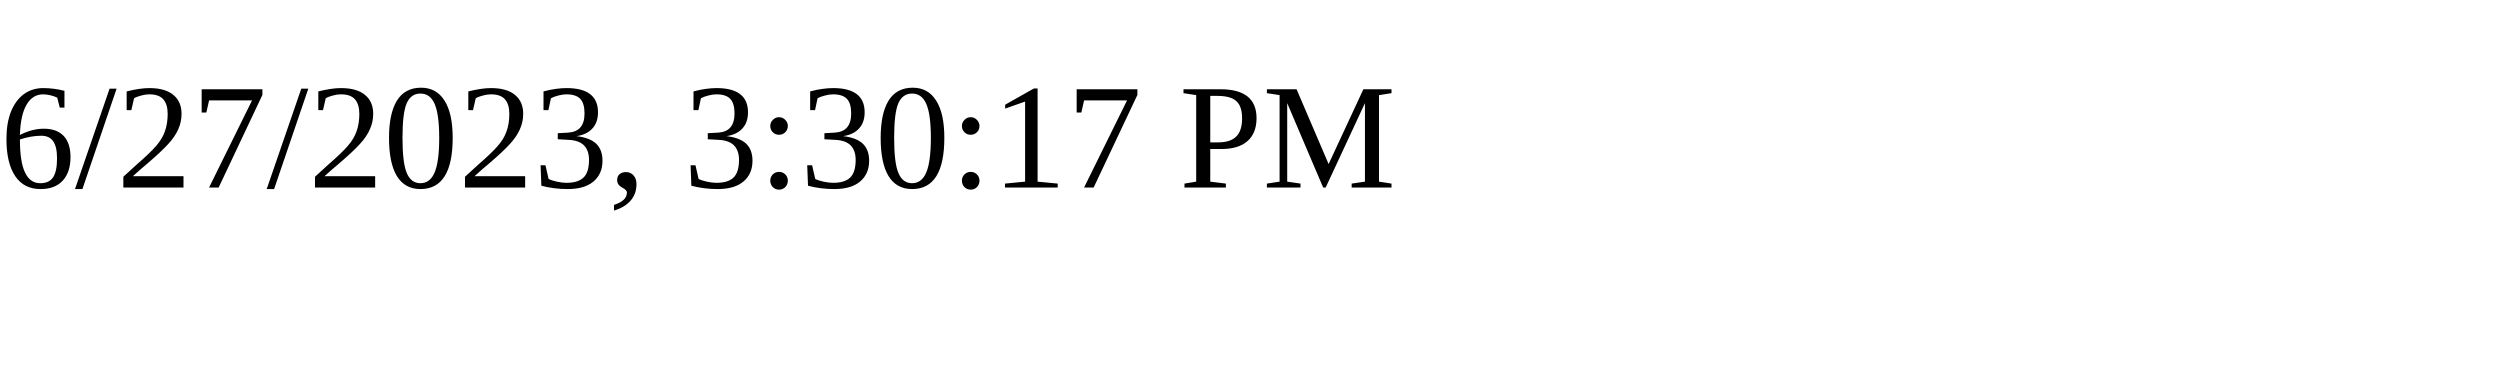
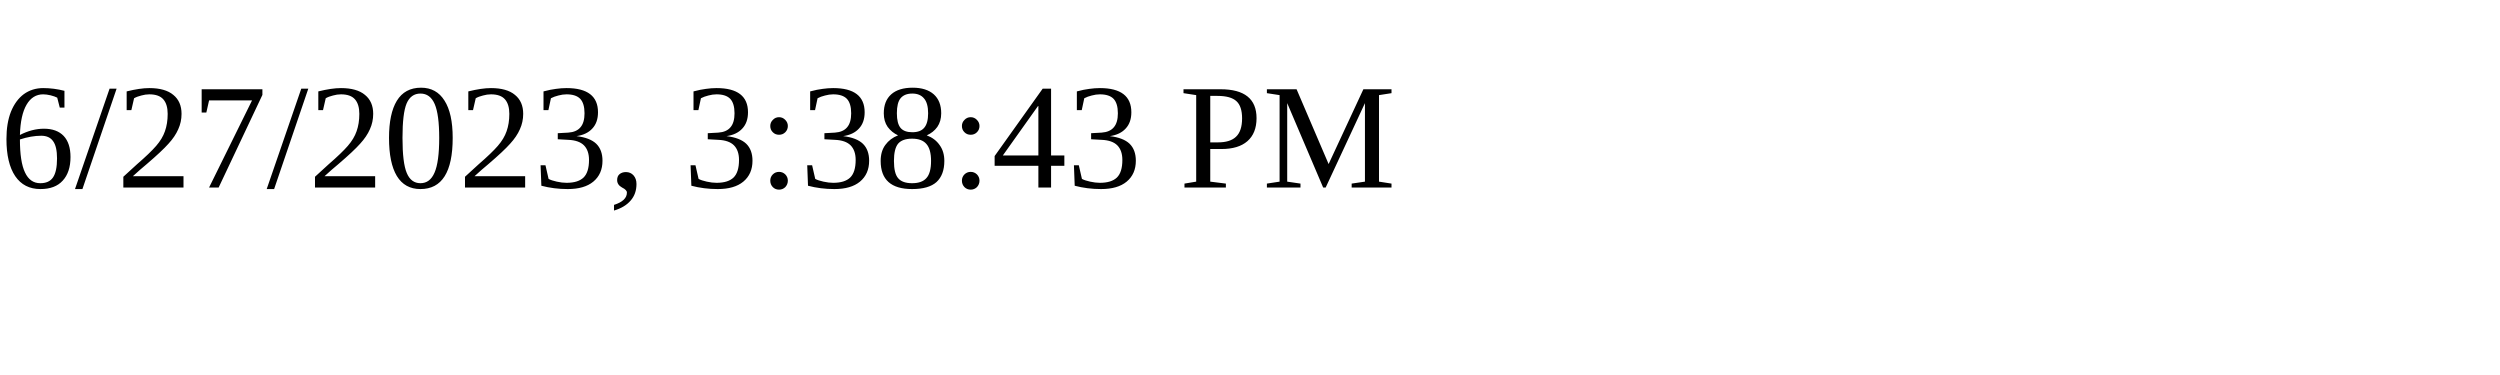
<svg xmlns="http://www.w3.org/2000/svg" height="30" width="200">
-   <text x="0" y="15">6/27/2023, 3:30:17 PM</text>
+   <text x="0" y="15">6/27/2023, 3:38:43 PM</text>
</svg>
